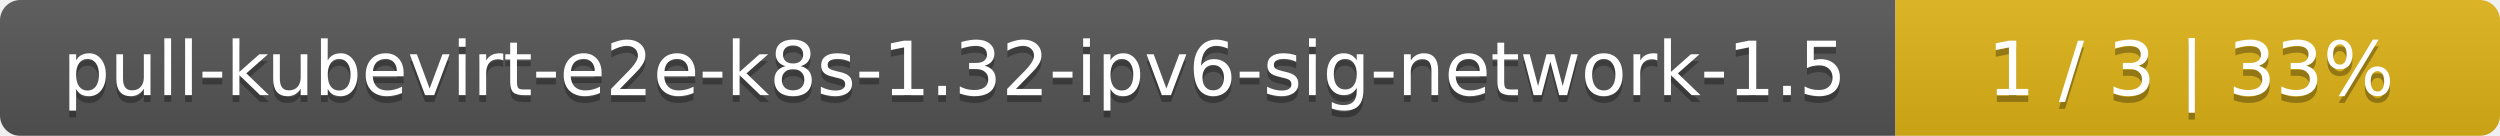
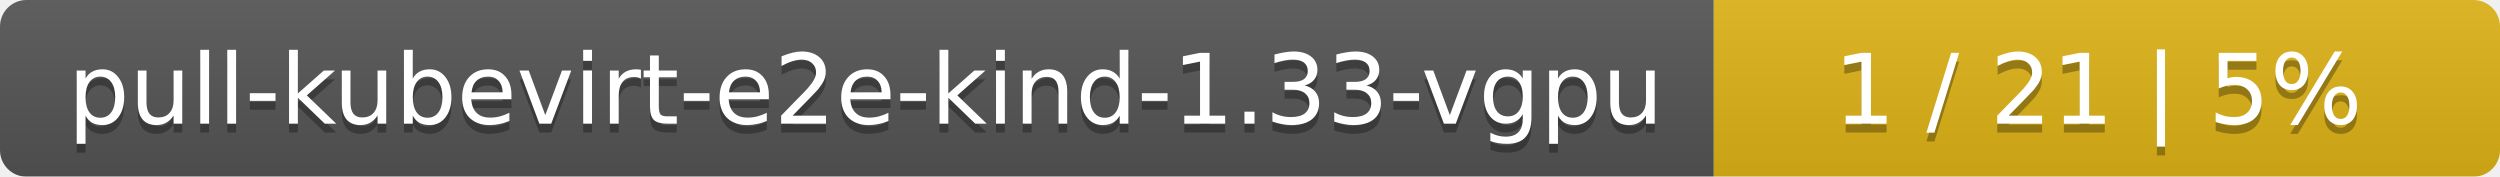
- <svg xmlns="http://www.w3.org/2000/svg" width="368" height="20">
+ <svg xmlns="http://www.w3.org/2000/svg" width="283" height="20">
  <linearGradient id="smooth" x2="0" y2="100%">
    <stop offset="0" stop-color="#bbb" stop-opacity=".1" />
    <stop offset="1" stop-opacity=".1" />
  </linearGradient>
  <mask id="round">
-     <rect width="368" height="20" rx="3" fill="#fff" />
+     <rect width="283" height="20" rx="3" fill="#fff" />
  </mask>
  <g mask="url(#round)">
-     <rect width="279" height="20" fill="#555" />
-     <rect x="279" width="89" height="20" fill="#dfb317" />
-     <rect width="368" height="20" fill="url(#smooth)" />
+     <rect width="194" height="20" fill="#555" />
+     <rect x="194" width="89" height="20" fill="#dfb317" />
+     <rect width="283" height="20" fill="url(#smooth)" />
  </g>
  <g fill="#fff" text-anchor="middle" font-family="DejaVu Sans,Verdana,Geneva,sans-serif" font-size="11">
-     <text x="140.5" y="15" fill="#010101" fill-opacity=".3">pull-kubevirt-e2e-k8s-1.32-ipv6-sig-network-1.5</text>
-     <text x="140.5" y="14">pull-kubevirt-e2e-k8s-1.32-ipv6-sig-network-1.5</text>
-     <text x="322.5" y="15" fill="#010101" fill-opacity=".3">1 / 3    |    33%</text>
-     <text x="322.5" y="14">1 / 3    |    33%</text>
+     <text x="98" y="15" fill="#010101" fill-opacity=".3">pull-kubevirt-e2e-kind-1.33-vgpu</text>
+     <text x="98" y="14">pull-kubevirt-e2e-kind-1.33-vgpu</text>
+     <text x="237.5" y="15" fill="#010101" fill-opacity=".3">1 / 21    |    5%</text>
+     <text x="237.5" y="14">1 / 21    |    5%</text>
  </g>
</svg>
